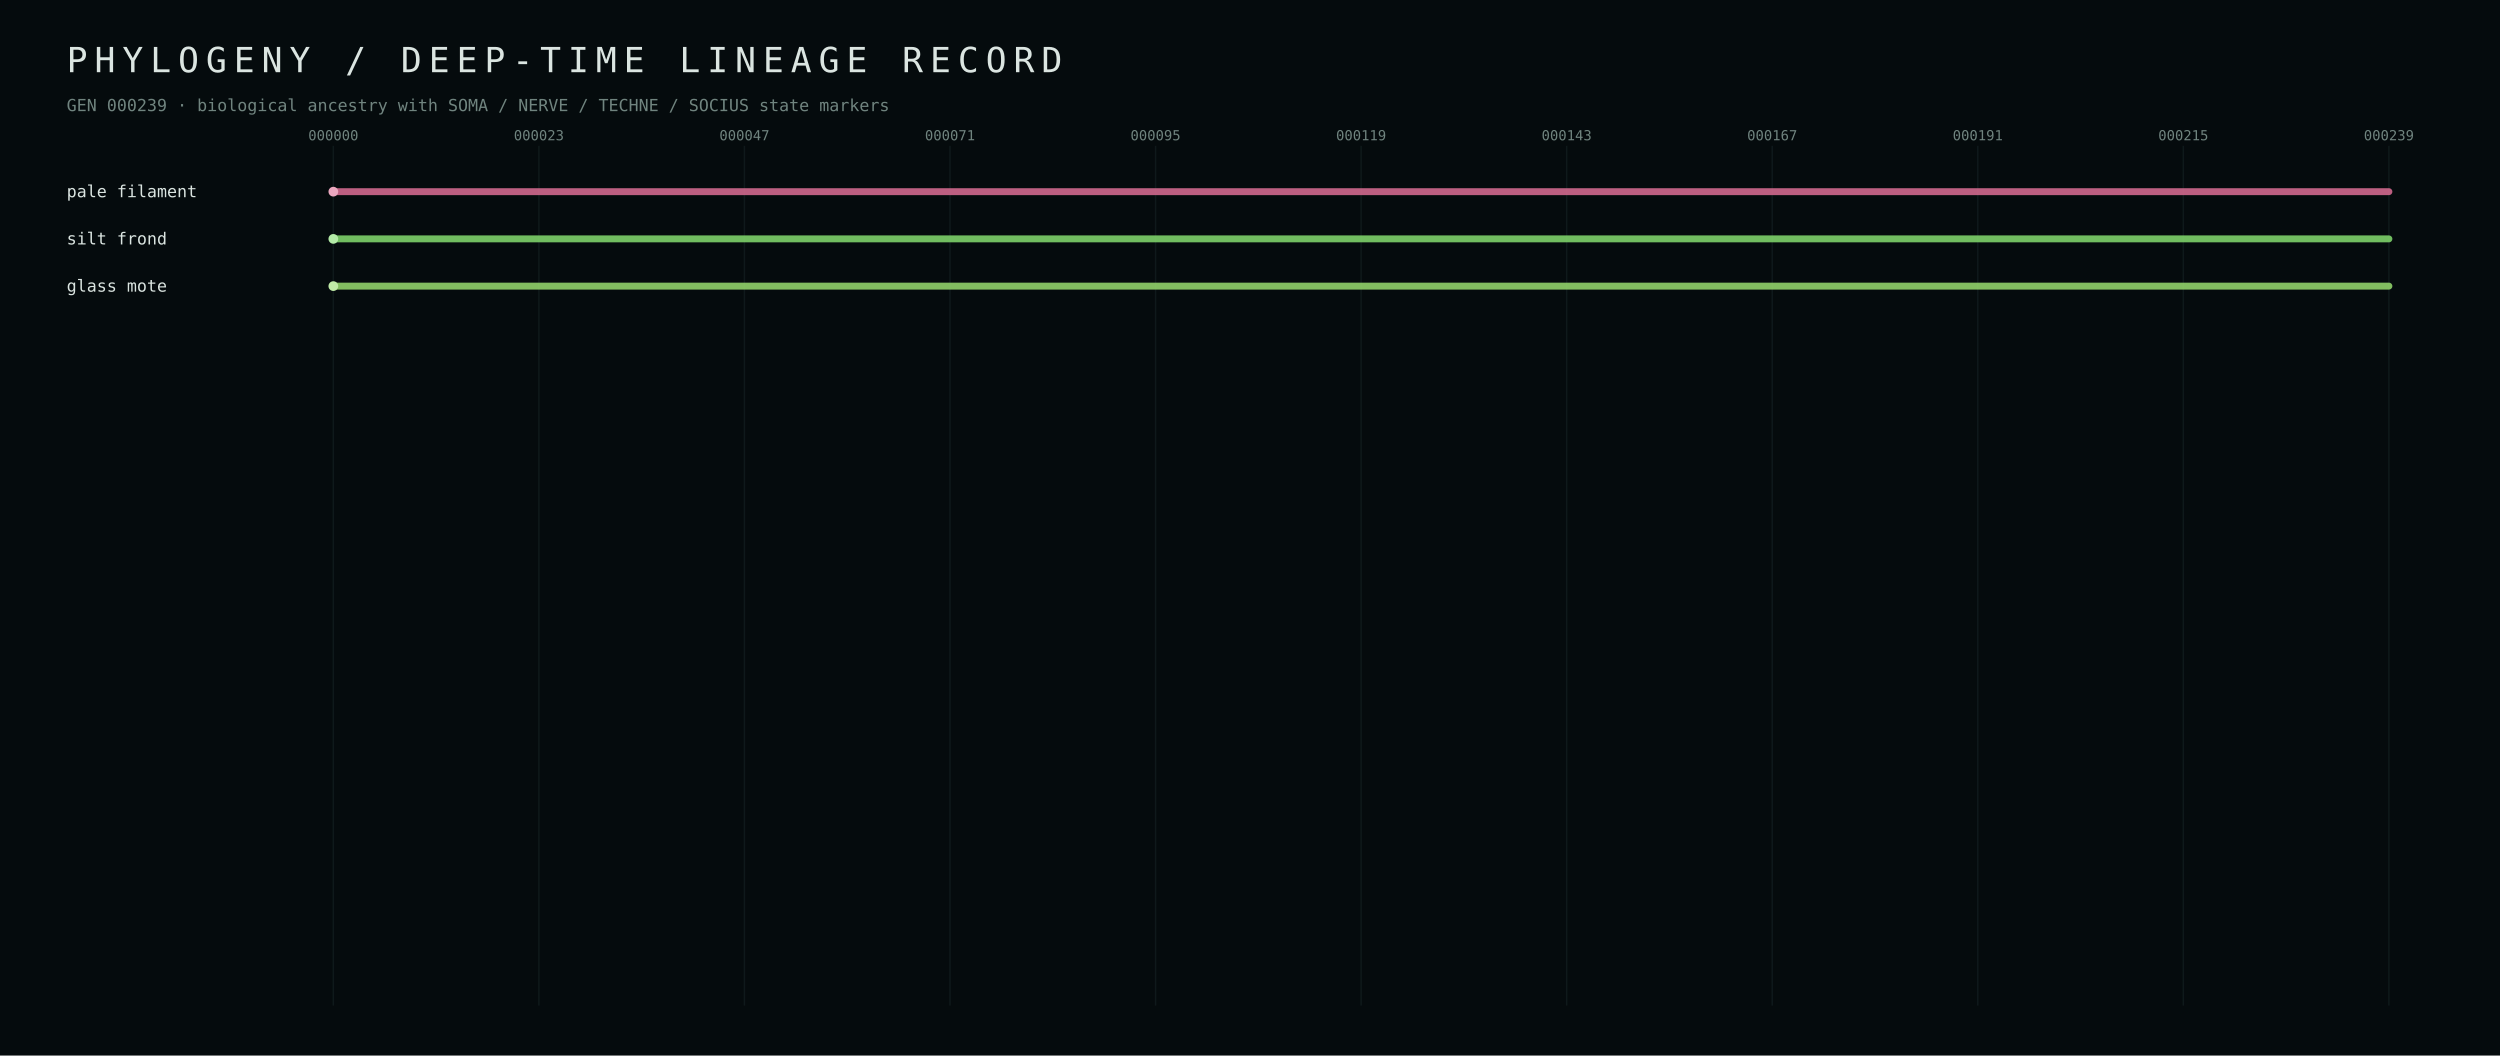
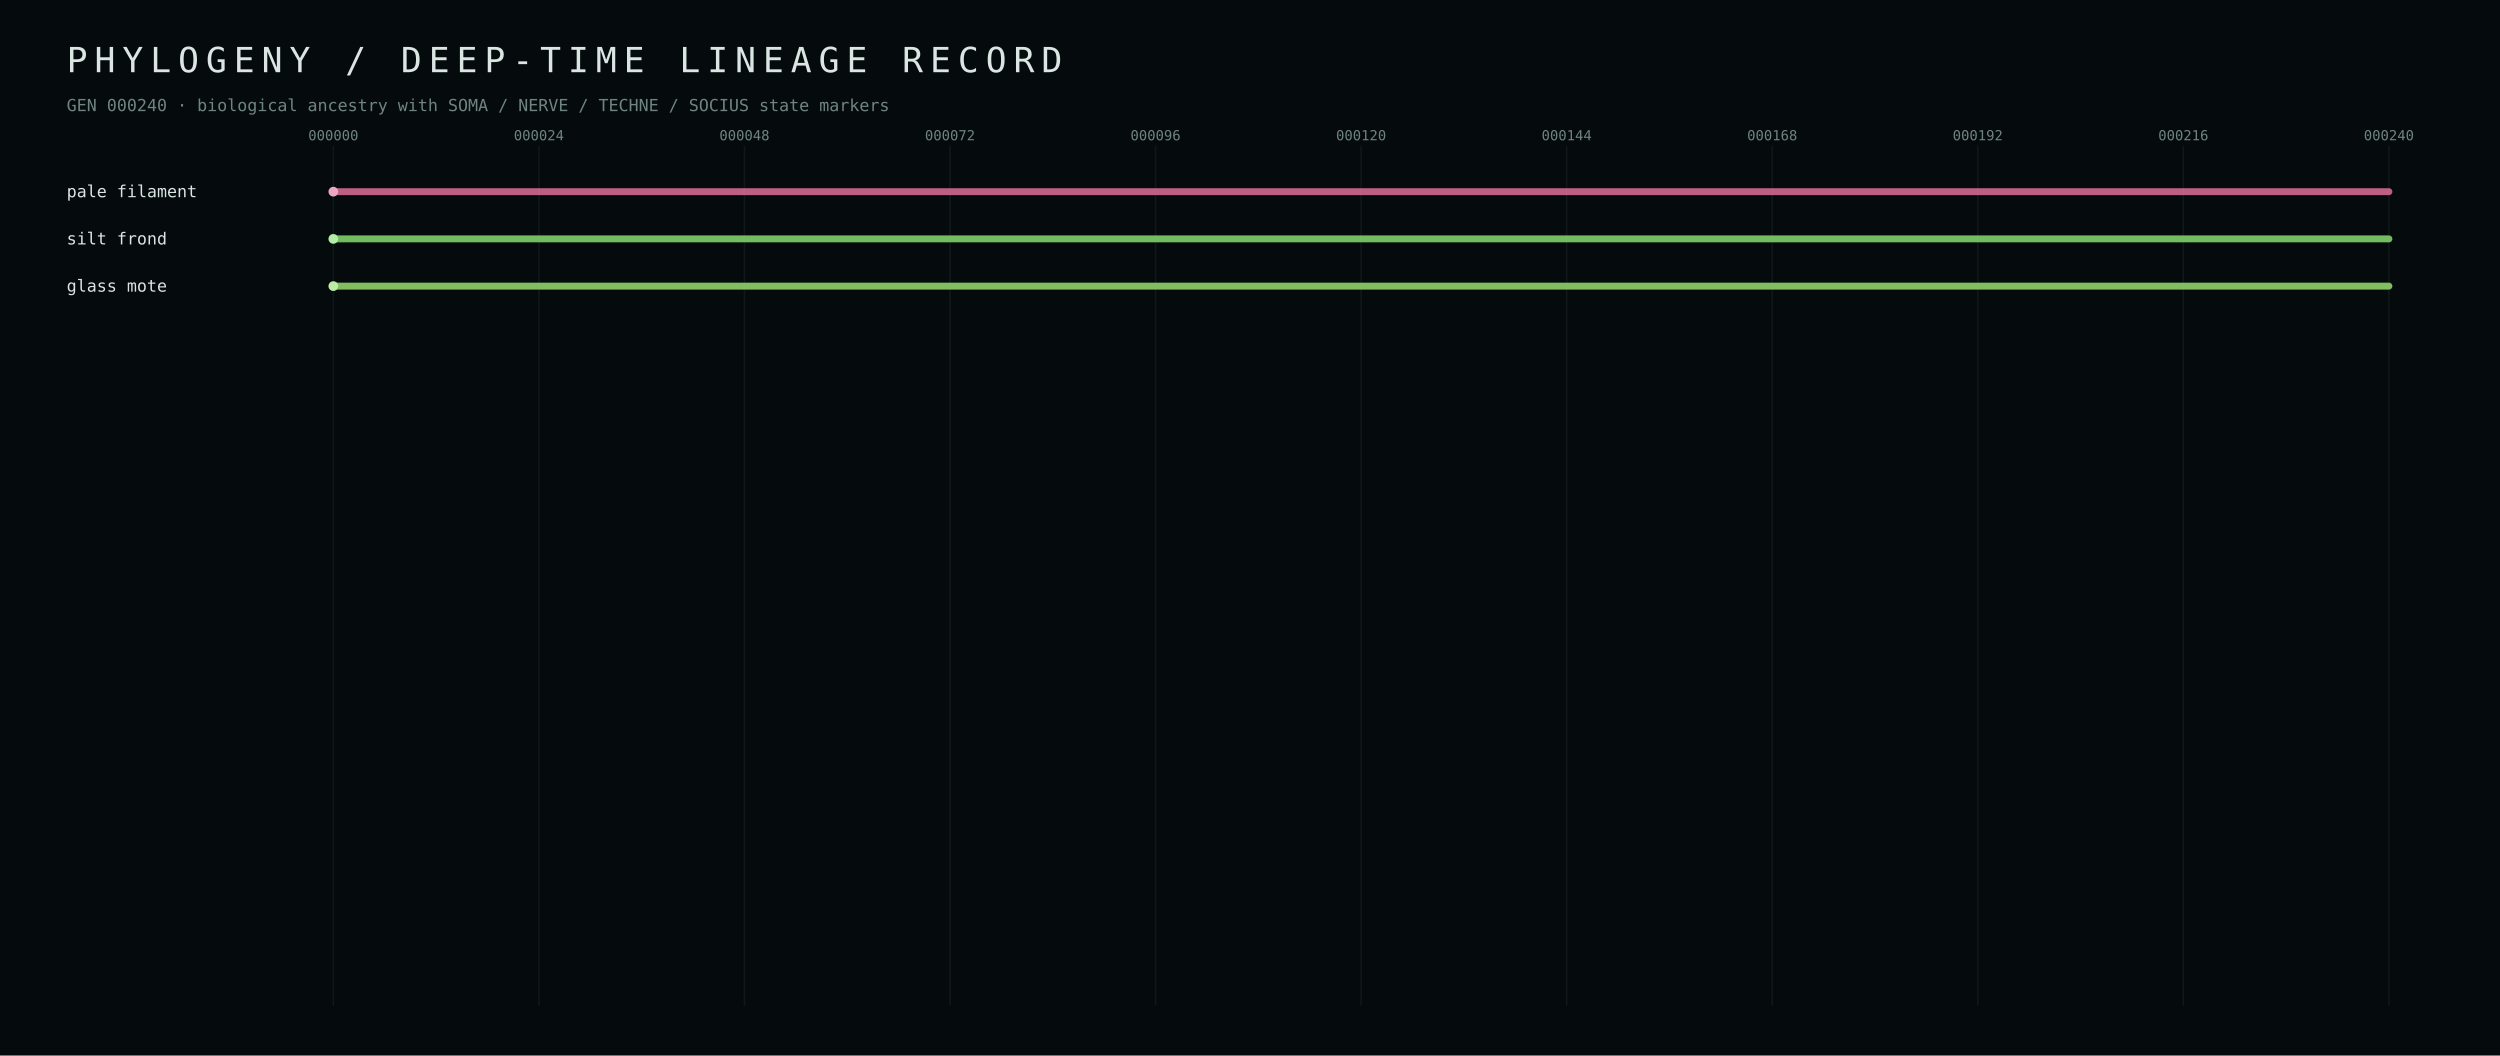
<svg xmlns="http://www.w3.org/2000/svg" width="1800" height="760" viewBox="0 0 1800 760">
  <defs>
    <style>text{font-family:ui-monospace,SFMono-Regular,Menlo,Consolas,monospace;fill:#dbe5e1} .muted{fill:#70847f} .tiny{font-size:10px} .small{font-size:12px} .hair{stroke:#223437;stroke-width:1}</style>
  </defs>
  <rect width="100%" height="100%" fill="#050b0d" />
  <text x="48" y="52" font-size="25" letter-spacing="5">PHYLOGENY / DEEP-TIME LINEAGE RECORD</text>
-   <text x="48" y="80" class="small muted">GEN 000239 · biological ancestry with SOMA / NERVE / TECHNE / SOCIUS state markers</text>
+   <text x="48" y="80" class="small muted">GEN 000240 · biological ancestry with SOMA / NERVE / TECHNE / SOCIUS state markers</text>
  <line x1="240.0" y1="105" x2="240.0" y2="724" class="hair" opacity="0.35" />
  <text x="240.0" y="101" text-anchor="middle" class="tiny muted">000000</text>
  <line x1="388.0" y1="105" x2="388.0" y2="724" class="hair" opacity="0.35" />
-   <text x="388.0" y="101" text-anchor="middle" class="tiny muted">000023</text>
+   <text x="388.0" y="101" text-anchor="middle" class="tiny muted">000024</text>
  <line x1="536.0" y1="105" x2="536.0" y2="724" class="hair" opacity="0.35" />
-   <text x="536.0" y="101" text-anchor="middle" class="tiny muted">000047</text>
+   <text x="536.0" y="101" text-anchor="middle" class="tiny muted">000048</text>
  <line x1="684.0" y1="105" x2="684.0" y2="724" class="hair" opacity="0.35" />
-   <text x="684.0" y="101" text-anchor="middle" class="tiny muted">000071</text>
+   <text x="684.0" y="101" text-anchor="middle" class="tiny muted">000072</text>
  <line x1="832.0" y1="105" x2="832.0" y2="724" class="hair" opacity="0.35" />
-   <text x="832.0" y="101" text-anchor="middle" class="tiny muted">000095</text>
+   <text x="832.0" y="101" text-anchor="middle" class="tiny muted">000096</text>
  <line x1="980.0" y1="105" x2="980.0" y2="724" class="hair" opacity="0.35" />
-   <text x="980.0" y="101" text-anchor="middle" class="tiny muted">000119</text>
+   <text x="980.0" y="101" text-anchor="middle" class="tiny muted">000120</text>
  <line x1="1128.0" y1="105" x2="1128.0" y2="724" class="hair" opacity="0.35" />
-   <text x="1128.0" y="101" text-anchor="middle" class="tiny muted">000143</text>
+   <text x="1128.0" y="101" text-anchor="middle" class="tiny muted">000144</text>
  <line x1="1276.0" y1="105" x2="1276.0" y2="724" class="hair" opacity="0.35" />
-   <text x="1276.0" y="101" text-anchor="middle" class="tiny muted">000167</text>
+   <text x="1276.0" y="101" text-anchor="middle" class="tiny muted">000168</text>
  <line x1="1424.0" y1="105" x2="1424.0" y2="724" class="hair" opacity="0.35" />
-   <text x="1424.0" y="101" text-anchor="middle" class="tiny muted">000191</text>
+   <text x="1424.0" y="101" text-anchor="middle" class="tiny muted">000192</text>
  <line x1="1572.0" y1="105" x2="1572.0" y2="724" class="hair" opacity="0.35" />
-   <text x="1572.0" y="101" text-anchor="middle" class="tiny muted">000215</text>
+   <text x="1572.0" y="101" text-anchor="middle" class="tiny muted">000216</text>
  <line x1="1720.0" y1="105" x2="1720.0" y2="724" class="hair" opacity="0.35" />
-   <text x="1720.0" y="101" text-anchor="middle" class="tiny muted">000239</text>
+   <text x="1720.0" y="101" text-anchor="middle" class="tiny muted">000240</text>
  <line x1="240.0" y1="138.0" x2="1720.0" y2="138.0" stroke="#d56b90" stroke-width="5" stroke-linecap="round" opacity="0.88" />
  <circle cx="240.0" cy="138.0" r="3.5" fill="#eba7bf" />
  <text x="48" y="142.0" class="small" fill="#eba7bf">pale filament</text>
  <line x1="240.0" y1="172.0" x2="1720.0" y2="172.0" stroke="#7fd56b" stroke-width="5" stroke-linecap="round" opacity="0.88" />
  <circle cx="240.0" cy="172.0" r="3.5" fill="#b3eba7" />
  <text x="48" y="176.0" class="small" fill="#b3eba7">silt frond</text>
  <line x1="240.0" y1="206.0" x2="1720.0" y2="206.0" stroke="#92d56b" stroke-width="5" stroke-linecap="round" opacity="0.88" />
  <circle cx="240.0" cy="206.0" r="3.5" fill="#c0eba7" />
  <text x="48" y="210.0" class="small" fill="#c0eba7">glass mote</text>
</svg>
